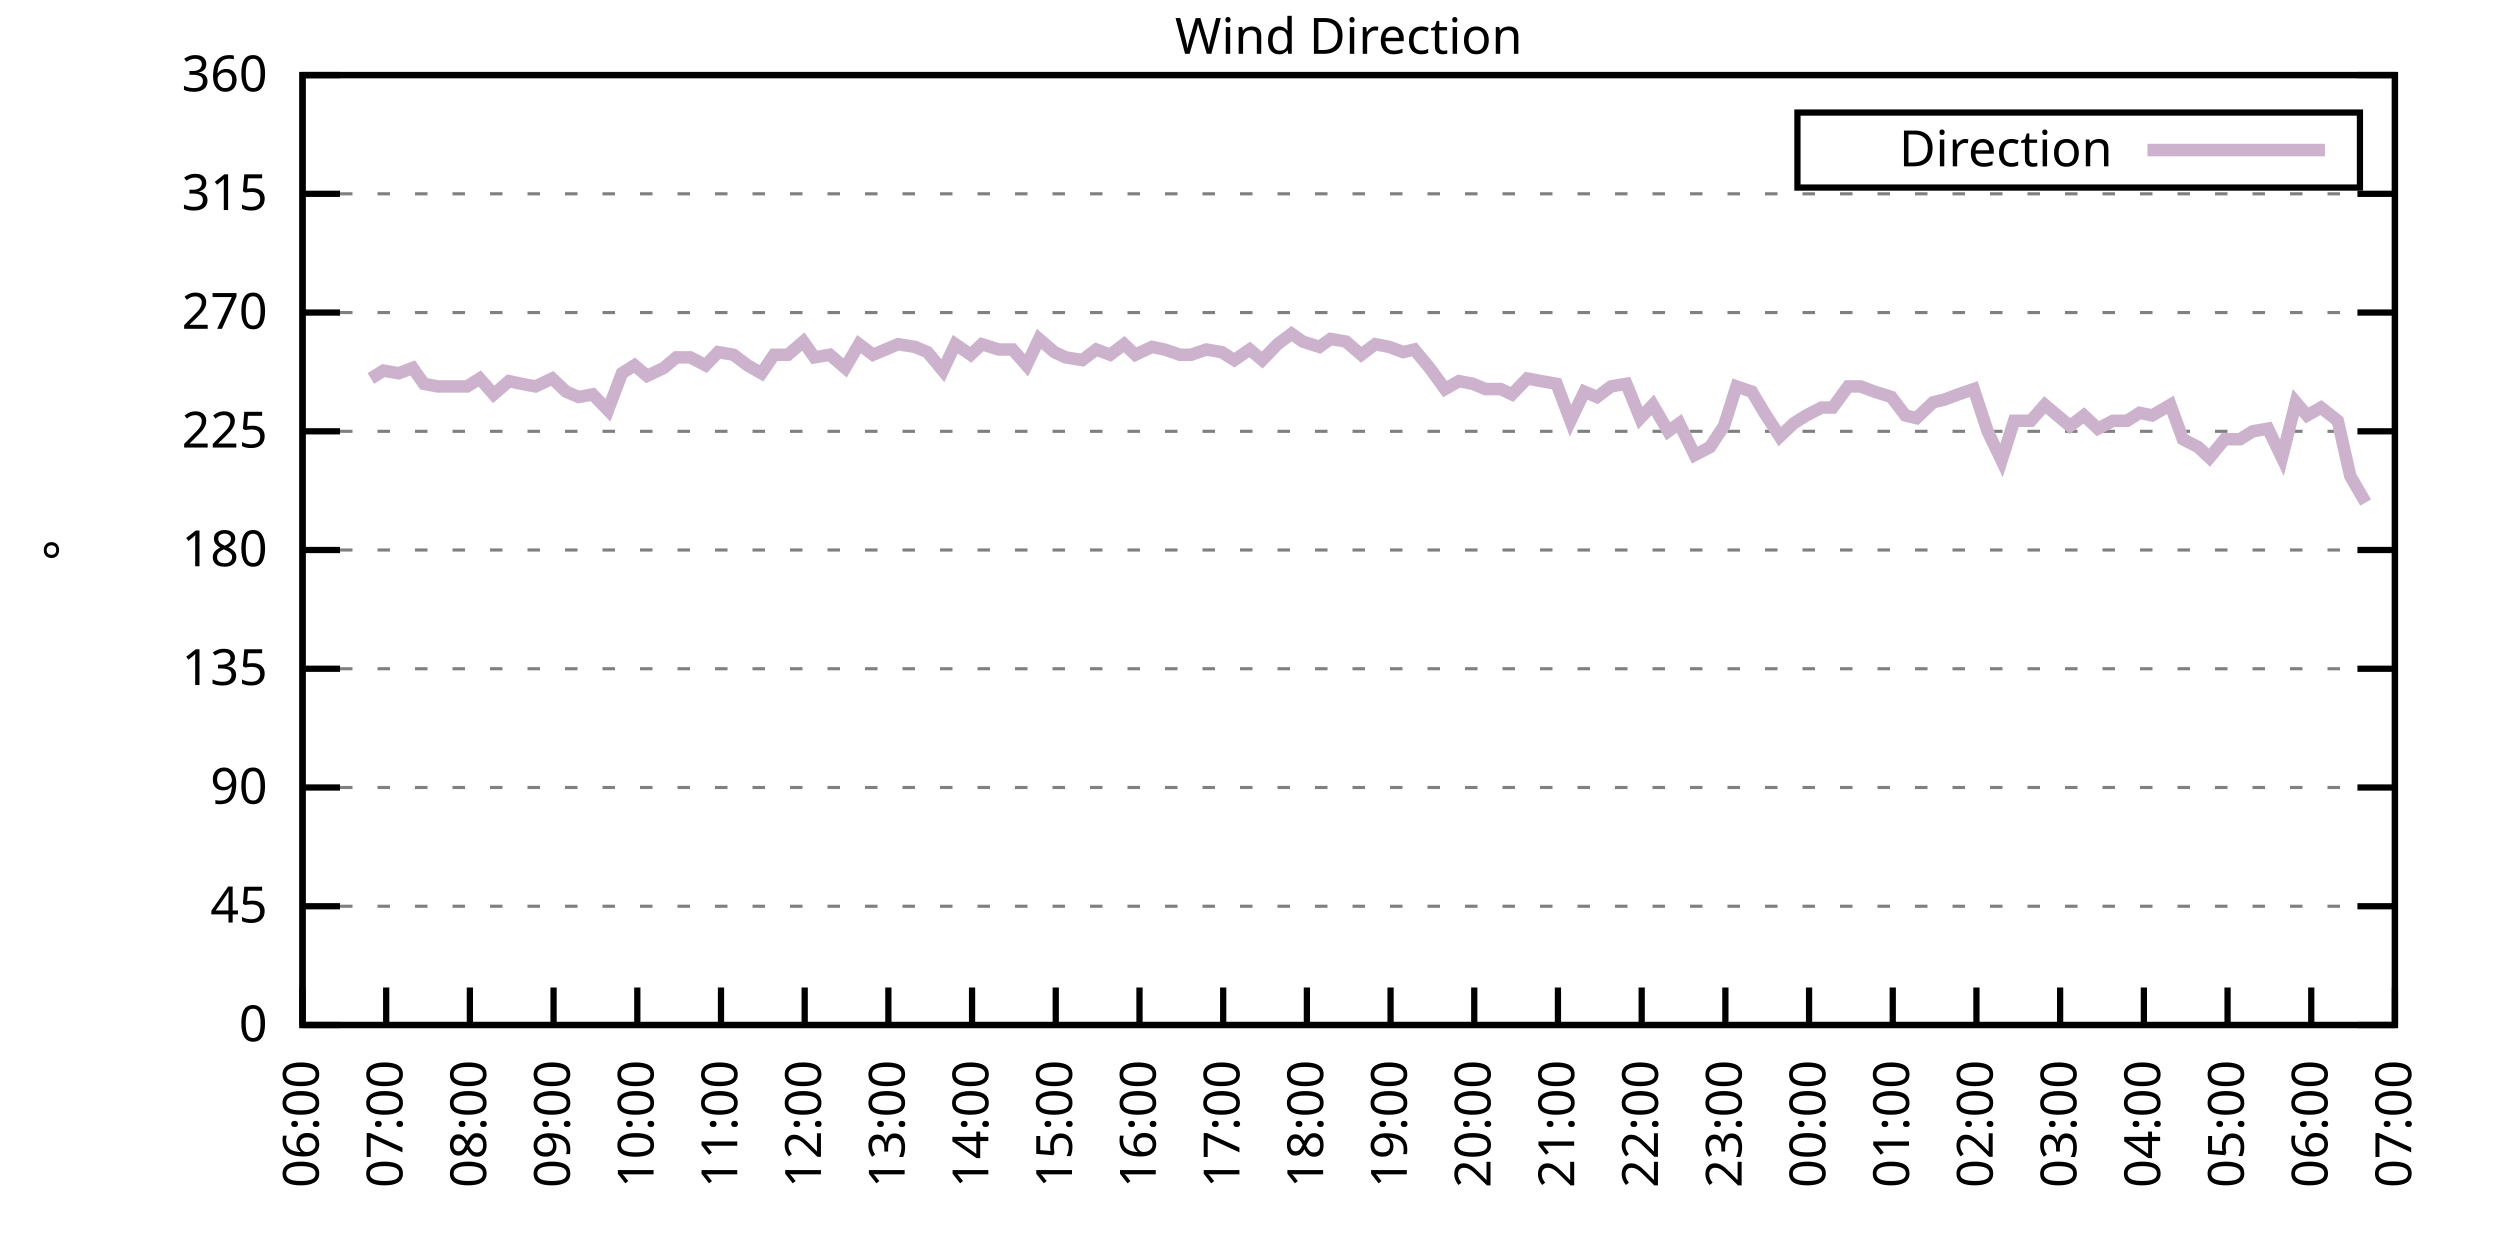
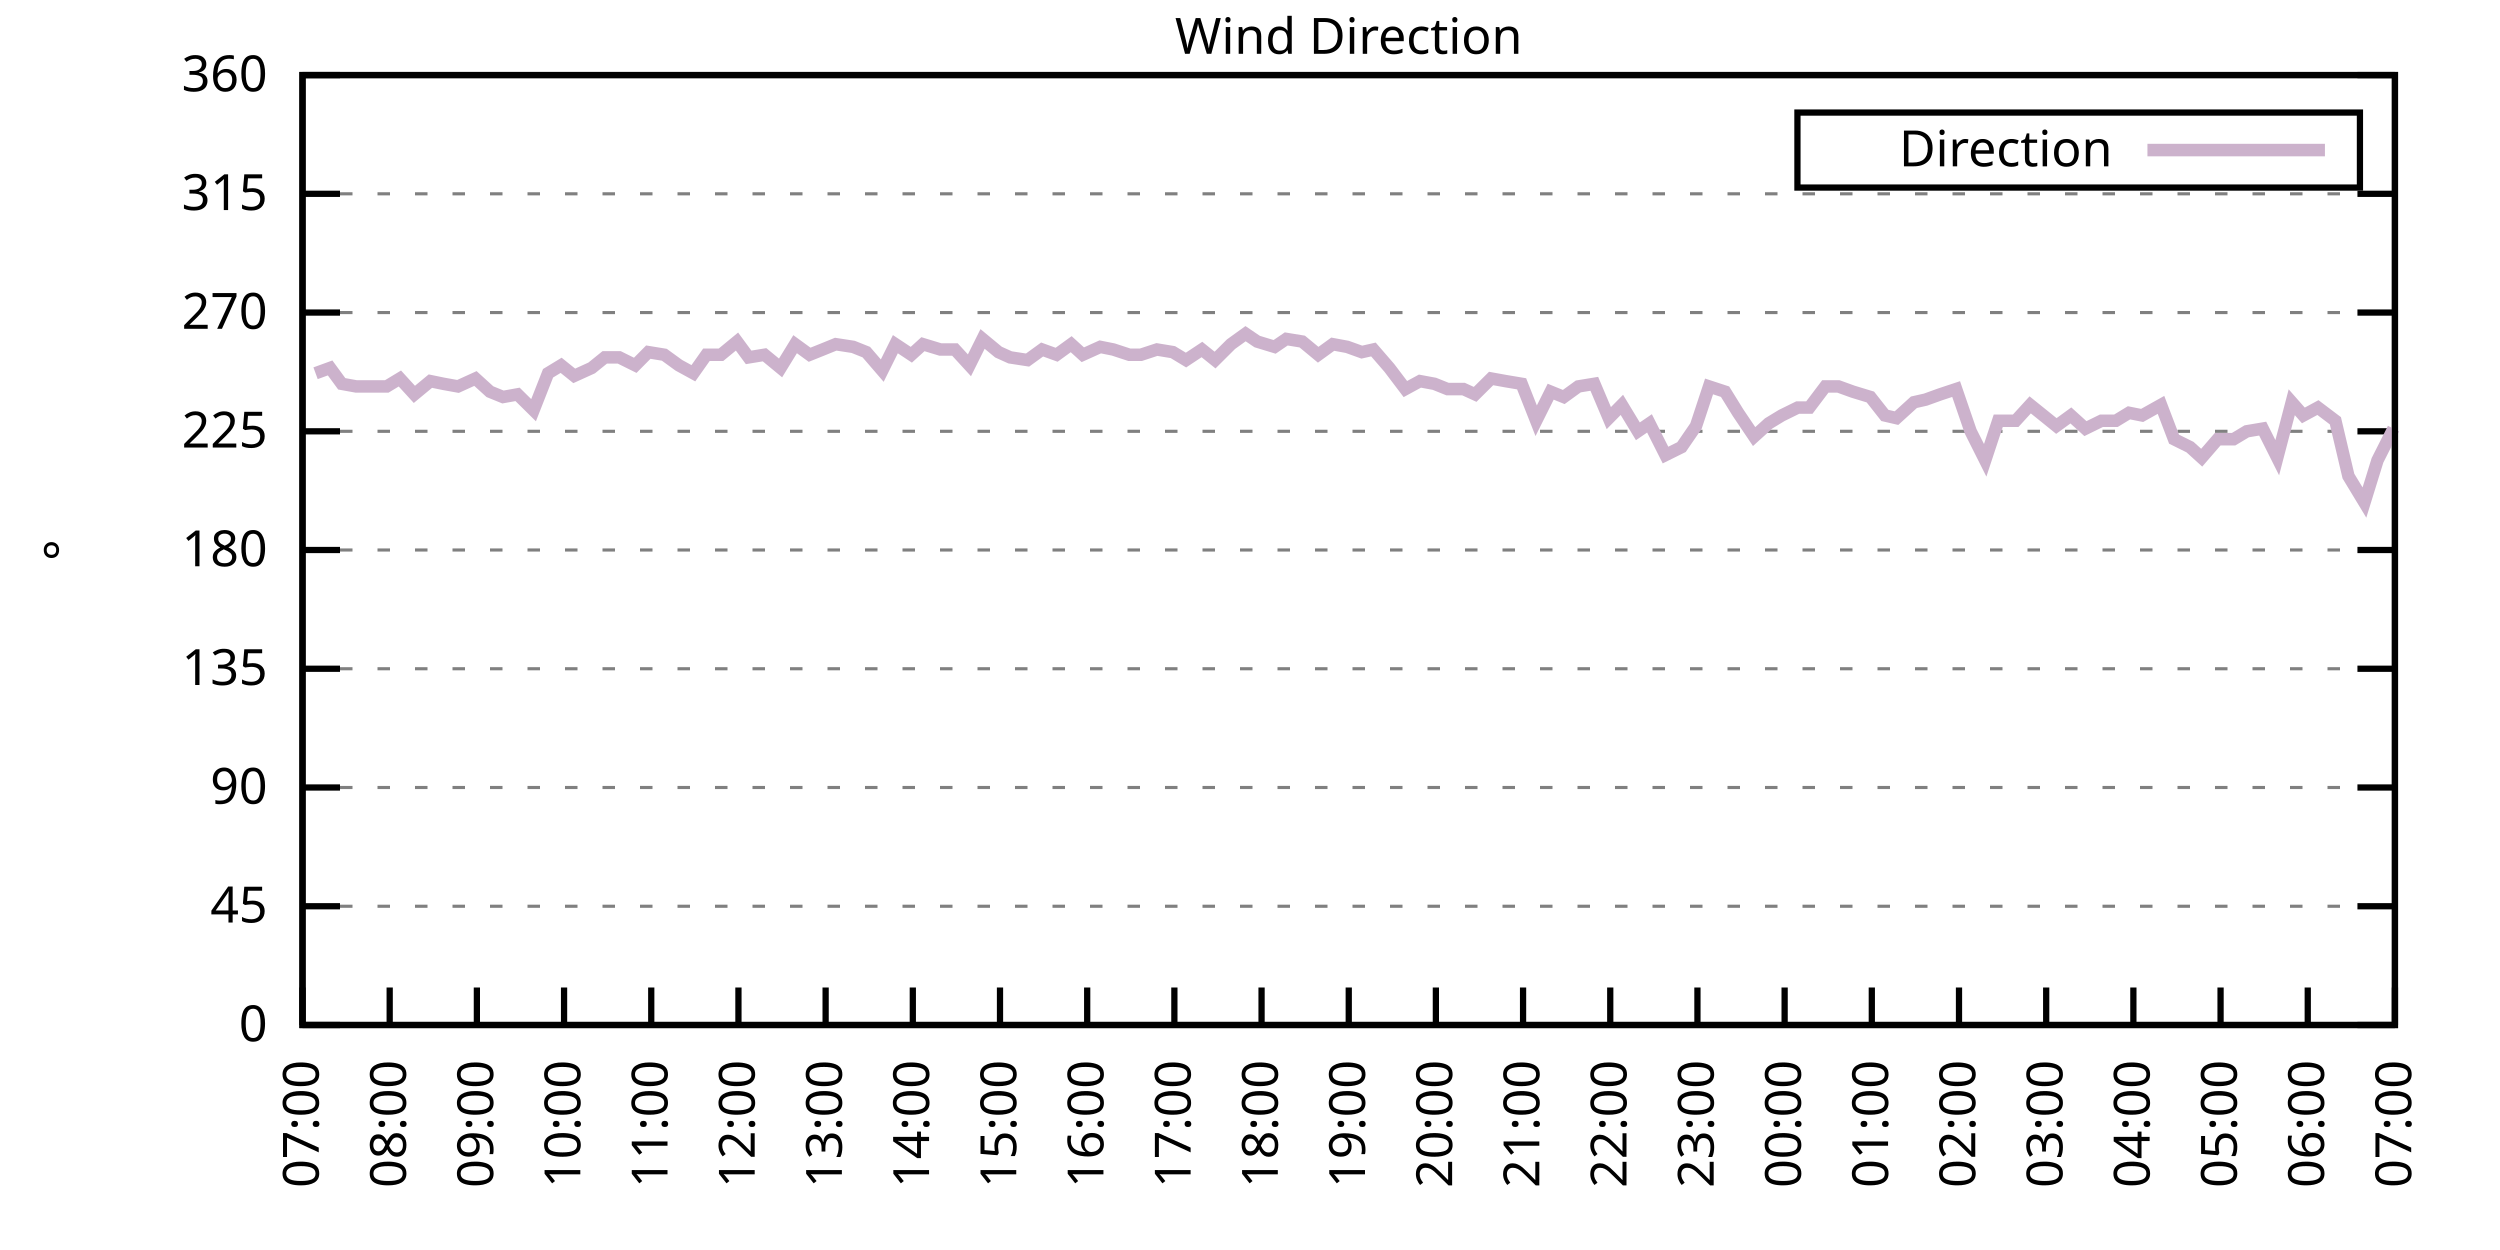
<svg xmlns="http://www.w3.org/2000/svg" xmlns:xlink="http://www.w3.org/1999/xlink" width="400" height="200" viewBox="0 0 400 200">
  <g id="gnuplot_canvas">
    <rect x="0" y="0" width="400" height="200" fill="none" />
    <defs>
      <circle id="gpDot" r="0.5" stroke-width="0.5" stroke="currentColor" />
      <path id="gpPt0" stroke-width="0.333" stroke="currentColor" d="M-1,0 h2 M0,-1 v2" />
      <path id="gpPt1" stroke-width="0.333" stroke="currentColor" d="M-1,-1 L1,1 M1,-1 L-1,1" />
      <path id="gpPt2" stroke-width="0.333" stroke="currentColor" d="M-1,0 L1,0 M0,-1 L0,1 M-1,-1 L1,1 M-1,1 L1,-1" />
      <rect id="gpPt3" stroke-width="0.333" stroke="currentColor" x="-1" y="-1" width="2" height="2" />
      <rect id="gpPt4" stroke-width="0.333" stroke="currentColor" fill="currentColor" x="-1" y="-1" width="2" height="2" />
      <circle id="gpPt5" stroke-width="0.333" stroke="currentColor" cx="0" cy="0" r="1" />
      <use xlink:href="#gpPt5" id="gpPt6" fill="currentColor" stroke="none" />
      <path id="gpPt7" stroke-width="0.333" stroke="currentColor" d="M0,-1.33 L-1.33,0.67 L1.33,0.67 z" />
      <use xlink:href="#gpPt7" id="gpPt8" fill="currentColor" stroke="none" />
      <use xlink:href="#gpPt7" id="gpPt9" stroke="currentColor" transform="rotate(180)" />
      <use xlink:href="#gpPt9" id="gpPt10" fill="currentColor" stroke="none" />
      <use xlink:href="#gpPt3" id="gpPt11" stroke="currentColor" transform="rotate(45)" />
      <use xlink:href="#gpPt11" id="gpPt12" fill="currentColor" stroke="none" />
      <path id="gpPt13" stroke-width="0.333" stroke="currentColor" d="M0,1.330 L1.265,0.411 L0.782,-1.067 L-0.782,-1.076 L-1.265,0.411 z" />
      <use xlink:href="#gpPt13" id="gpPt14" fill="currentColor" stroke="none" />
      <filter id="textbox" filterUnits="objectBoundingBox" x="0" y="0" height="1" width="1">
        <feFlood flood-color="white" flood-opacity="1" result="bgnd" />
        <feComposite in="SourceGraphic" in2="bgnd" operator="atop" />
      </filter>
      <filter id="greybox" filterUnits="objectBoundingBox" x="0" y="0" height="1" width="1">
        <feFlood flood-color="lightgrey" flood-opacity="1" result="grey" />
        <feComposite in="SourceGraphic" in2="grey" operator="atop" />
      </filter>
    </defs>
    <g fill="none" color="white" stroke="currentColor" stroke-width="1.00" stroke-linecap="butt" stroke-linejoin="miter">
</g>
    <g fill="none" color="black" stroke="currentColor" stroke-width="1.00" stroke-linecap="butt" stroke-linejoin="miter">
      <g stroke="none" shape-rendering="crispEdges">
        <polygon fill="rgb(255, 255, 255)" points="48.40,164.00 383.18,164.00 383.18,12.02 48.40,12.02 " />
      </g>
    </g>
    <g fill="none" color="black" stroke="currentColor" stroke-width="1.00" stroke-linecap="butt" stroke-linejoin="miter">
</g>
    <g fill="none" color="black" stroke="black" stroke-width="0.50" stroke-linecap="butt" stroke-linejoin="miter">
</g>
    <g fill="none" color="gray" stroke="currentColor" stroke-width="0.50" stroke-linecap="butt" stroke-linejoin="miter">
      <path stroke="gray" stroke-dasharray="2,4" class="gridline" d="M48.40,164.00 L383.19,164.00  " />
    </g>
    <g fill="none" color="gray" stroke="gray" stroke-width="1.00" stroke-linecap="butt" stroke-linejoin="miter">
</g>
    <g fill="none" color="black" stroke="currentColor" stroke-width="1.00" stroke-linecap="butt" stroke-linejoin="miter">
      <path stroke="black" d="M48.40,164.00 L54.40,164.00 M383.19,164.00 L377.19,164.00  " />
      <g transform="translate(42.80,166.60)" stroke="none" fill="black" font-family="Sans" font-size="8.00" text-anchor="end">
        <text>
          <tspan font-family="Sans"> 0</tspan>
        </text>
      </g>
    </g>
    <g fill="none" color="black" stroke="currentColor" stroke-width="1.00" stroke-linecap="butt" stroke-linejoin="miter">
</g>
    <g fill="none" color="black" stroke="black" stroke-width="0.50" stroke-linecap="butt" stroke-linejoin="miter">
</g>
    <g fill="none" color="gray" stroke="currentColor" stroke-width="0.50" stroke-linecap="butt" stroke-linejoin="miter">
      <path stroke="gray" stroke-dasharray="2,4" class="gridline" d="M48.40,145.00 L383.19,145.00  " />
    </g>
    <g fill="none" color="gray" stroke="gray" stroke-width="1.00" stroke-linecap="butt" stroke-linejoin="miter">
</g>
    <g fill="none" color="black" stroke="currentColor" stroke-width="1.00" stroke-linecap="butt" stroke-linejoin="miter">
      <path stroke="black" d="M48.40,145.00 L54.40,145.00 M383.19,145.00 L377.19,145.00  " />
      <g transform="translate(42.80,147.60)" stroke="none" fill="black" font-family="Sans" font-size="8.00" text-anchor="end">
        <text>
          <tspan font-family="Sans"> 45</tspan>
        </text>
      </g>
    </g>
    <g fill="none" color="black" stroke="currentColor" stroke-width="1.00" stroke-linecap="butt" stroke-linejoin="miter">
</g>
    <g fill="none" color="black" stroke="black" stroke-width="0.50" stroke-linecap="butt" stroke-linejoin="miter">
</g>
    <g fill="none" color="gray" stroke="currentColor" stroke-width="0.50" stroke-linecap="butt" stroke-linejoin="miter">
      <path stroke="gray" stroke-dasharray="2,4" class="gridline" d="M48.40,126.00 L383.19,126.00  " />
    </g>
    <g fill="none" color="gray" stroke="gray" stroke-width="1.00" stroke-linecap="butt" stroke-linejoin="miter">
</g>
    <g fill="none" color="black" stroke="currentColor" stroke-width="1.00" stroke-linecap="butt" stroke-linejoin="miter">
      <path stroke="black" d="M48.40,126.00 L54.40,126.00 M383.19,126.00 L377.19,126.00  " />
      <g transform="translate(42.80,128.60)" stroke="none" fill="black" font-family="Sans" font-size="8.00" text-anchor="end">
        <text>
          <tspan font-family="Sans"> 90</tspan>
        </text>
      </g>
    </g>
    <g fill="none" color="black" stroke="currentColor" stroke-width="1.00" stroke-linecap="butt" stroke-linejoin="miter">
</g>
    <g fill="none" color="black" stroke="black" stroke-width="0.50" stroke-linecap="butt" stroke-linejoin="miter">
</g>
    <g fill="none" color="gray" stroke="currentColor" stroke-width="0.50" stroke-linecap="butt" stroke-linejoin="miter">
      <path stroke="gray" stroke-dasharray="2,4" class="gridline" d="M48.40,107.00 L383.19,107.00  " />
    </g>
    <g fill="none" color="gray" stroke="gray" stroke-width="1.00" stroke-linecap="butt" stroke-linejoin="miter">
</g>
    <g fill="none" color="black" stroke="currentColor" stroke-width="1.00" stroke-linecap="butt" stroke-linejoin="miter">
      <path stroke="black" d="M48.40,107.00 L54.40,107.00 M383.19,107.00 L377.19,107.00  " />
      <g transform="translate(42.80,109.60)" stroke="none" fill="black" font-family="Sans" font-size="8.00" text-anchor="end">
        <text>
          <tspan font-family="Sans"> 135</tspan>
        </text>
      </g>
    </g>
    <g fill="none" color="black" stroke="currentColor" stroke-width="1.00" stroke-linecap="butt" stroke-linejoin="miter">
</g>
    <g fill="none" color="black" stroke="black" stroke-width="0.50" stroke-linecap="butt" stroke-linejoin="miter">
</g>
    <g fill="none" color="gray" stroke="currentColor" stroke-width="0.50" stroke-linecap="butt" stroke-linejoin="miter">
      <path stroke="gray" stroke-dasharray="2,4" class="gridline" d="M48.40,88.00 L383.19,88.00  " />
    </g>
    <g fill="none" color="gray" stroke="gray" stroke-width="1.00" stroke-linecap="butt" stroke-linejoin="miter">
</g>
    <g fill="none" color="black" stroke="currentColor" stroke-width="1.00" stroke-linecap="butt" stroke-linejoin="miter">
      <path stroke="black" d="M48.40,88.00 L54.40,88.00 M383.19,88.00 L377.19,88.00  " />
      <g transform="translate(42.80,90.60)" stroke="none" fill="black" font-family="Sans" font-size="8.00" text-anchor="end">
        <text>
          <tspan font-family="Sans"> 180</tspan>
        </text>
      </g>
    </g>
    <g fill="none" color="black" stroke="currentColor" stroke-width="1.00" stroke-linecap="butt" stroke-linejoin="miter">
</g>
    <g fill="none" color="black" stroke="black" stroke-width="0.50" stroke-linecap="butt" stroke-linejoin="miter">
</g>
    <g fill="none" color="gray" stroke="currentColor" stroke-width="0.50" stroke-linecap="butt" stroke-linejoin="miter">
      <path stroke="gray" stroke-dasharray="2,4" class="gridline" d="M48.40,69.01 L383.19,69.01  " />
    </g>
    <g fill="none" color="gray" stroke="gray" stroke-width="1.00" stroke-linecap="butt" stroke-linejoin="miter">
</g>
    <g fill="none" color="black" stroke="currentColor" stroke-width="1.00" stroke-linecap="butt" stroke-linejoin="miter">
      <path stroke="black" d="M48.40,69.01 L54.40,69.01 M383.19,69.01 L377.19,69.01  " />
      <g transform="translate(42.80,71.61)" stroke="none" fill="black" font-family="Sans" font-size="8.00" text-anchor="end">
        <text>
          <tspan font-family="Sans"> 225</tspan>
        </text>
      </g>
    </g>
    <g fill="none" color="black" stroke="currentColor" stroke-width="1.00" stroke-linecap="butt" stroke-linejoin="miter">
</g>
    <g fill="none" color="black" stroke="black" stroke-width="0.50" stroke-linecap="butt" stroke-linejoin="miter">
</g>
    <g fill="none" color="gray" stroke="currentColor" stroke-width="0.50" stroke-linecap="butt" stroke-linejoin="miter">
      <path stroke="gray" stroke-dasharray="2,4" class="gridline" d="M48.40,50.01 L383.19,50.01  " />
    </g>
    <g fill="none" color="gray" stroke="gray" stroke-width="1.00" stroke-linecap="butt" stroke-linejoin="miter">
</g>
    <g fill="none" color="black" stroke="currentColor" stroke-width="1.00" stroke-linecap="butt" stroke-linejoin="miter">
      <path stroke="black" d="M48.40,50.01 L54.40,50.01 M383.19,50.01 L377.19,50.01  " />
      <g transform="translate(42.80,52.61)" stroke="none" fill="black" font-family="Sans" font-size="8.00" text-anchor="end">
        <text>
          <tspan font-family="Sans"> 270</tspan>
        </text>
      </g>
    </g>
    <g fill="none" color="black" stroke="currentColor" stroke-width="1.00" stroke-linecap="butt" stroke-linejoin="miter">
</g>
    <g fill="none" color="black" stroke="black" stroke-width="0.50" stroke-linecap="butt" stroke-linejoin="miter">
</g>
    <g fill="none" color="gray" stroke="currentColor" stroke-width="0.50" stroke-linecap="butt" stroke-linejoin="miter">
      <path stroke="gray" stroke-dasharray="2,4" class="gridline" d="M48.40,31.01 L383.19,31.01  " />
    </g>
    <g fill="none" color="gray" stroke="gray" stroke-width="1.00" stroke-linecap="butt" stroke-linejoin="miter">
</g>
    <g fill="none" color="black" stroke="currentColor" stroke-width="1.00" stroke-linecap="butt" stroke-linejoin="miter">
      <path stroke="black" d="M48.40,31.01 L54.40,31.01 M383.19,31.01 L377.19,31.01  " />
      <g transform="translate(42.80,33.61)" stroke="none" fill="black" font-family="Sans" font-size="8.00" text-anchor="end">
        <text>
          <tspan font-family="Sans"> 315</tspan>
        </text>
      </g>
    </g>
    <g fill="none" color="black" stroke="currentColor" stroke-width="1.00" stroke-linecap="butt" stroke-linejoin="miter">
</g>
    <g fill="none" color="black" stroke="black" stroke-width="0.50" stroke-linecap="butt" stroke-linejoin="miter">
</g>
    <g fill="none" color="gray" stroke="currentColor" stroke-width="0.50" stroke-linecap="butt" stroke-linejoin="miter">
      <path stroke="gray" stroke-dasharray="2,4" class="gridline" d="M48.40,12.01 L383.19,12.01  " />
    </g>
    <g fill="none" color="gray" stroke="gray" stroke-width="1.00" stroke-linecap="butt" stroke-linejoin="miter">
</g>
    <g fill="none" color="black" stroke="currentColor" stroke-width="1.00" stroke-linecap="butt" stroke-linejoin="miter">
      <path stroke="black" d="M48.40,12.01 L54.40,12.01 M383.19,12.01 L377.19,12.01  " />
      <g transform="translate(42.80,14.61)" stroke="none" fill="black" font-family="Sans" font-size="8.00" text-anchor="end">
        <text>
          <tspan font-family="Sans"> 360</tspan>
        </text>
      </g>
    </g>
    <g fill="none" color="black" stroke="currentColor" stroke-width="1.00" stroke-linecap="butt" stroke-linejoin="miter">
      <path stroke="black" d="M48.40,164.00 L48.40,158.00  " />
      <g transform="translate(51.00,169.60) rotate(270.00)" stroke="none" fill="black" font-family="Sans" font-size="8.00" text-anchor="end">
        <text>
-           <tspan font-family="Sans">06:00</tspan>
-         </text>
-       </g>
-     </g>
-     <g fill="none" color="black" stroke="currentColor" stroke-width="1.00" stroke-linecap="butt" stroke-linejoin="miter">
-       <path stroke="black" d="M61.79,164.00 L61.79,158.00  " />
-       <g transform="translate(64.39,169.60) rotate(270.00)" stroke="none" fill="black" font-family="Sans" font-size="8.00" text-anchor="end">
-         <text>
          <tspan font-family="Sans">07:00</tspan>
        </text>
      </g>
    </g>
    <g fill="none" color="black" stroke="currentColor" stroke-width="1.00" stroke-linecap="butt" stroke-linejoin="miter">
-       <path stroke="black" d="M75.18,164.00 L75.18,158.00  " />
-       <g transform="translate(77.78,169.60) rotate(270.00)" stroke="none" fill="black" font-family="Sans" font-size="8.00" text-anchor="end">
+       <path stroke="black" d="M62.35,164.00 L62.35,158.00  " />
+       <g transform="translate(64.95,169.60) rotate(270.00)" stroke="none" fill="black" font-family="Sans" font-size="8.00" text-anchor="end">
        <text>
          <tspan font-family="Sans">08:00</tspan>
        </text>
      </g>
    </g>
    <g fill="none" color="black" stroke="currentColor" stroke-width="1.00" stroke-linecap="butt" stroke-linejoin="miter">
-       <path stroke="black" d="M88.57,164.00 L88.57,158.00  " />
-       <g transform="translate(91.17,169.60) rotate(270.00)" stroke="none" fill="black" font-family="Sans" font-size="8.00" text-anchor="end">
+       <path stroke="black" d="M76.30,164.00 L76.30,158.00  " />
+       <g transform="translate(78.90,169.60) rotate(270.00)" stroke="none" fill="black" font-family="Sans" font-size="8.00" text-anchor="end">
        <text>
          <tspan font-family="Sans">09:00</tspan>
        </text>
      </g>
    </g>
    <g fill="none" color="black" stroke="currentColor" stroke-width="1.00" stroke-linecap="butt" stroke-linejoin="miter">
-       <path stroke="black" d="M101.97,164.00 L101.97,158.00  " />
-       <g transform="translate(104.57,169.60) rotate(270.00)" stroke="none" fill="black" font-family="Sans" font-size="8.00" text-anchor="end">
+       <path stroke="black" d="M90.25,164.00 L90.25,158.00  " />
+       <g transform="translate(92.85,169.60) rotate(270.00)" stroke="none" fill="black" font-family="Sans" font-size="8.00" text-anchor="end">
        <text>
          <tspan font-family="Sans">10:00</tspan>
        </text>
      </g>
    </g>
    <g fill="none" color="black" stroke="currentColor" stroke-width="1.00" stroke-linecap="butt" stroke-linejoin="miter">
-       <path stroke="black" d="M115.36,164.00 L115.36,158.00  " />
-       <g transform="translate(117.96,169.60) rotate(270.00)" stroke="none" fill="black" font-family="Sans" font-size="8.00" text-anchor="end">
+       <path stroke="black" d="M104.20,164.00 L104.20,158.00  " />
+       <g transform="translate(106.80,169.60) rotate(270.00)" stroke="none" fill="black" font-family="Sans" font-size="8.00" text-anchor="end">
        <text>
          <tspan font-family="Sans">11:00</tspan>
        </text>
      </g>
    </g>
    <g fill="none" color="black" stroke="currentColor" stroke-width="1.00" stroke-linecap="butt" stroke-linejoin="miter">
-       <path stroke="black" d="M128.75,164.00 L128.75,158.00  " />
-       <g transform="translate(131.35,169.60) rotate(270.00)" stroke="none" fill="black" font-family="Sans" font-size="8.00" text-anchor="end">
+       <path stroke="black" d="M118.15,164.00 L118.15,158.00  " />
+       <g transform="translate(120.75,169.60) rotate(270.00)" stroke="none" fill="black" font-family="Sans" font-size="8.00" text-anchor="end">
        <text>
          <tspan font-family="Sans">12:00</tspan>
        </text>
      </g>
    </g>
    <g fill="none" color="black" stroke="currentColor" stroke-width="1.00" stroke-linecap="butt" stroke-linejoin="miter">
-       <path stroke="black" d="M142.14,164.00 L142.14,158.00  " />
-       <g transform="translate(144.74,169.60) rotate(270.00)" stroke="none" fill="black" font-family="Sans" font-size="8.00" text-anchor="end">
+       <path stroke="black" d="M132.10,164.00 L132.10,158.00  " />
+       <g transform="translate(134.70,169.60) rotate(270.00)" stroke="none" fill="black" font-family="Sans" font-size="8.00" text-anchor="end">
        <text>
          <tspan font-family="Sans">13:00</tspan>
        </text>
      </g>
    </g>
    <g fill="none" color="black" stroke="currentColor" stroke-width="1.00" stroke-linecap="butt" stroke-linejoin="miter">
-       <path stroke="black" d="M155.53,164.00 L155.53,158.00  " />
-       <g transform="translate(158.13,169.60) rotate(270.00)" stroke="none" fill="black" font-family="Sans" font-size="8.00" text-anchor="end">
+       <path stroke="black" d="M146.05,164.00 L146.05,158.00  " />
+       <g transform="translate(148.65,169.60) rotate(270.00)" stroke="none" fill="black" font-family="Sans" font-size="8.00" text-anchor="end">
        <text>
          <tspan font-family="Sans">14:00</tspan>
        </text>
      </g>
    </g>
    <g fill="none" color="black" stroke="currentColor" stroke-width="1.00" stroke-linecap="butt" stroke-linejoin="miter">
-       <path stroke="black" d="M168.92,164.00 L168.92,158.00  " />
-       <g transform="translate(171.52,169.60) rotate(270.00)" stroke="none" fill="black" font-family="Sans" font-size="8.00" text-anchor="end">
+       <path stroke="black" d="M160.00,164.00 L160.00,158.00  " />
+       <g transform="translate(162.60,169.60) rotate(270.00)" stroke="none" fill="black" font-family="Sans" font-size="8.00" text-anchor="end">
        <text>
          <tspan font-family="Sans">15:00</tspan>
        </text>
      </g>
    </g>
    <g fill="none" color="black" stroke="currentColor" stroke-width="1.00" stroke-linecap="butt" stroke-linejoin="miter">
-       <path stroke="black" d="M182.32,164.00 L182.32,158.00  " />
-       <g transform="translate(184.92,169.60) rotate(270.00)" stroke="none" fill="black" font-family="Sans" font-size="8.00" text-anchor="end">
+       <path stroke="black" d="M173.95,164.00 L173.95,158.00  " />
+       <g transform="translate(176.55,169.60) rotate(270.00)" stroke="none" fill="black" font-family="Sans" font-size="8.00" text-anchor="end">
        <text>
          <tspan font-family="Sans">16:00</tspan>
        </text>
      </g>
    </g>
    <g fill="none" color="black" stroke="currentColor" stroke-width="1.00" stroke-linecap="butt" stroke-linejoin="miter">
-       <path stroke="black" d="M195.71,164.00 L195.71,158.00  " />
-       <g transform="translate(198.31,169.60) rotate(270.00)" stroke="none" fill="black" font-family="Sans" font-size="8.00" text-anchor="end">
+       <path stroke="black" d="M187.90,164.00 L187.90,158.00  " />
+       <g transform="translate(190.50,169.60) rotate(270.00)" stroke="none" fill="black" font-family="Sans" font-size="8.00" text-anchor="end">
        <text>
          <tspan font-family="Sans">17:00</tspan>
        </text>
      </g>
    </g>
    <g fill="none" color="black" stroke="currentColor" stroke-width="1.00" stroke-linecap="butt" stroke-linejoin="miter">
-       <path stroke="black" d="M209.10,164.00 L209.10,158.00  " />
-       <g transform="translate(211.70,169.60) rotate(270.00)" stroke="none" fill="black" font-family="Sans" font-size="8.00" text-anchor="end">
+       <path stroke="black" d="M201.85,164.00 L201.85,158.00  " />
+       <g transform="translate(204.45,169.60) rotate(270.00)" stroke="none" fill="black" font-family="Sans" font-size="8.00" text-anchor="end">
        <text>
          <tspan font-family="Sans">18:00</tspan>
        </text>
      </g>
    </g>
    <g fill="none" color="black" stroke="currentColor" stroke-width="1.00" stroke-linecap="butt" stroke-linejoin="miter">
-       <path stroke="black" d="M222.49,164.00 L222.49,158.00  " />
-       <g transform="translate(225.09,169.60) rotate(270.00)" stroke="none" fill="black" font-family="Sans" font-size="8.00" text-anchor="end">
+       <path stroke="black" d="M215.80,164.00 L215.80,158.00  " />
+       <g transform="translate(218.40,169.60) rotate(270.00)" stroke="none" fill="black" font-family="Sans" font-size="8.00" text-anchor="end">
        <text>
          <tspan font-family="Sans">19:00</tspan>
        </text>
      </g>
    </g>
    <g fill="none" color="black" stroke="currentColor" stroke-width="1.00" stroke-linecap="butt" stroke-linejoin="miter">
-       <path stroke="black" d="M235.88,164.00 L235.88,158.00  " />
-       <g transform="translate(238.48,169.60) rotate(270.00)" stroke="none" fill="black" font-family="Sans" font-size="8.00" text-anchor="end">
+       <path stroke="black" d="M229.74,164.00 L229.74,158.00  " />
+       <g transform="translate(232.34,169.60) rotate(270.00)" stroke="none" fill="black" font-family="Sans" font-size="8.00" text-anchor="end">
        <text>
          <tspan font-family="Sans">20:00</tspan>
        </text>
      </g>
    </g>
    <g fill="none" color="black" stroke="currentColor" stroke-width="1.00" stroke-linecap="butt" stroke-linejoin="miter">
-       <path stroke="black" d="M249.27,164.00 L249.27,158.00  " />
-       <g transform="translate(251.87,169.60) rotate(270.00)" stroke="none" fill="black" font-family="Sans" font-size="8.00" text-anchor="end">
+       <path stroke="black" d="M243.69,164.00 L243.69,158.00  " />
+       <g transform="translate(246.29,169.60) rotate(270.00)" stroke="none" fill="black" font-family="Sans" font-size="8.00" text-anchor="end">
        <text>
          <tspan font-family="Sans">21:00</tspan>
        </text>
      </g>
    </g>
    <g fill="none" color="black" stroke="currentColor" stroke-width="1.00" stroke-linecap="butt" stroke-linejoin="miter">
-       <path stroke="black" d="M262.67,164.00 L262.67,158.00  " />
-       <g transform="translate(265.27,169.60) rotate(270.00)" stroke="none" fill="black" font-family="Sans" font-size="8.00" text-anchor="end">
+       <path stroke="black" d="M257.64,164.00 L257.64,158.00  " />
+       <g transform="translate(260.24,169.60) rotate(270.00)" stroke="none" fill="black" font-family="Sans" font-size="8.00" text-anchor="end">
        <text>
          <tspan font-family="Sans">22:00</tspan>
        </text>
      </g>
    </g>
    <g fill="none" color="black" stroke="currentColor" stroke-width="1.00" stroke-linecap="butt" stroke-linejoin="miter">
-       <path stroke="black" d="M276.06,164.00 L276.06,158.00  " />
-       <g transform="translate(278.66,169.60) rotate(270.00)" stroke="none" fill="black" font-family="Sans" font-size="8.00" text-anchor="end">
+       <path stroke="black" d="M271.59,164.00 L271.59,158.00  " />
+       <g transform="translate(274.19,169.60) rotate(270.00)" stroke="none" fill="black" font-family="Sans" font-size="8.00" text-anchor="end">
        <text>
          <tspan font-family="Sans">23:00</tspan>
        </text>
      </g>
    </g>
    <g fill="none" color="black" stroke="currentColor" stroke-width="1.00" stroke-linecap="butt" stroke-linejoin="miter">
-       <path stroke="black" d="M289.45,164.00 L289.45,158.00  " />
-       <g transform="translate(292.05,169.60) rotate(270.00)" stroke="none" fill="black" font-family="Sans" font-size="8.00" text-anchor="end">
+       <path stroke="black" d="M285.54,164.00 L285.54,158.00  " />
+       <g transform="translate(288.14,169.60) rotate(270.00)" stroke="none" fill="black" font-family="Sans" font-size="8.00" text-anchor="end">
        <text>
          <tspan font-family="Sans">00:00</tspan>
        </text>
      </g>
    </g>
    <g fill="none" color="black" stroke="currentColor" stroke-width="1.00" stroke-linecap="butt" stroke-linejoin="miter">
-       <path stroke="black" d="M302.84,164.00 L302.84,158.00  " />
-       <g transform="translate(305.44,169.60) rotate(270.00)" stroke="none" fill="black" font-family="Sans" font-size="8.00" text-anchor="end">
+       <path stroke="black" d="M299.49,164.00 L299.49,158.00  " />
+       <g transform="translate(302.09,169.60) rotate(270.00)" stroke="none" fill="black" font-family="Sans" font-size="8.00" text-anchor="end">
        <text>
          <tspan font-family="Sans">01:00</tspan>
        </text>
      </g>
    </g>
    <g fill="none" color="black" stroke="currentColor" stroke-width="1.00" stroke-linecap="butt" stroke-linejoin="miter">
-       <path stroke="black" d="M316.23,164.00 L316.23,158.00  " />
-       <g transform="translate(318.83,169.60) rotate(270.00)" stroke="none" fill="black" font-family="Sans" font-size="8.00" text-anchor="end">
+       <path stroke="black" d="M313.44,164.00 L313.44,158.00  " />
+       <g transform="translate(316.04,169.60) rotate(270.00)" stroke="none" fill="black" font-family="Sans" font-size="8.00" text-anchor="end">
        <text>
          <tspan font-family="Sans">02:00</tspan>
        </text>
      </g>
    </g>
    <g fill="none" color="black" stroke="currentColor" stroke-width="1.00" stroke-linecap="butt" stroke-linejoin="miter">
-       <path stroke="black" d="M329.62,164.00 L329.62,158.00  " />
-       <g transform="translate(332.22,169.60) rotate(270.00)" stroke="none" fill="black" font-family="Sans" font-size="8.00" text-anchor="end">
+       <path stroke="black" d="M327.39,164.00 L327.39,158.00  " />
+       <g transform="translate(329.99,169.60) rotate(270.00)" stroke="none" fill="black" font-family="Sans" font-size="8.00" text-anchor="end">
        <text>
          <tspan font-family="Sans">03:00</tspan>
        </text>
      </g>
    </g>
    <g fill="none" color="black" stroke="currentColor" stroke-width="1.00" stroke-linecap="butt" stroke-linejoin="miter">
-       <path stroke="black" d="M343.02,164.00 L343.02,158.00  " />
-       <g transform="translate(345.62,169.60) rotate(270.00)" stroke="none" fill="black" font-family="Sans" font-size="8.00" text-anchor="end">
+       <path stroke="black" d="M341.34,164.00 L341.34,158.00  " />
+       <g transform="translate(343.94,169.60) rotate(270.00)" stroke="none" fill="black" font-family="Sans" font-size="8.00" text-anchor="end">
        <text>
          <tspan font-family="Sans">04:00</tspan>
        </text>
      </g>
    </g>
    <g fill="none" color="black" stroke="currentColor" stroke-width="1.00" stroke-linecap="butt" stroke-linejoin="miter">
-       <path stroke="black" d="M356.41,164.00 L356.41,158.00  " />
-       <g transform="translate(359.01,169.60) rotate(270.00)" stroke="none" fill="black" font-family="Sans" font-size="8.00" text-anchor="end">
+       <path stroke="black" d="M355.29,164.00 L355.29,158.00  " />
+       <g transform="translate(357.89,169.60) rotate(270.00)" stroke="none" fill="black" font-family="Sans" font-size="8.00" text-anchor="end">
        <text>
          <tspan font-family="Sans">05:00</tspan>
        </text>
      </g>
    </g>
    <g fill="none" color="black" stroke="currentColor" stroke-width="1.00" stroke-linecap="butt" stroke-linejoin="miter">
-       <path stroke="black" d="M369.80,164.00 L369.80,158.00  " />
-       <g transform="translate(372.40,169.60) rotate(270.00)" stroke="none" fill="black" font-family="Sans" font-size="8.00" text-anchor="end">
+       <path stroke="black" d="M369.24,164.00 L369.24,158.00  " />
+       <g transform="translate(371.84,169.60) rotate(270.00)" stroke="none" fill="black" font-family="Sans" font-size="8.00" text-anchor="end">
        <text>
          <tspan font-family="Sans">06:00</tspan>
        </text>
      </g>
    </g>
    <g fill="none" color="black" stroke="currentColor" stroke-width="1.00" stroke-linecap="butt" stroke-linejoin="miter">
      <path stroke="black" d="M383.19,164.00 L383.19,158.00  " />
      <g transform="translate(385.79,169.60) rotate(270.00)" stroke="none" fill="black" font-family="Sans" font-size="8.00" text-anchor="end">
        <text>
          <tspan font-family="Sans">07:00</tspan>
        </text>
      </g>
    </g>
    <g fill="none" color="black" stroke="currentColor" stroke-width="1.00" stroke-linecap="butt" stroke-linejoin="miter">
</g>
    <g fill="none" color="black" stroke="currentColor" stroke-width="1.00" stroke-linecap="butt" stroke-linejoin="miter">
      <path stroke="black" d="M48.40,12.01 L48.40,164.00 L383.19,164.00 L383.19,12.01 L48.40,12.01 Z  " />
    </g>
    <g fill="none" color="black" stroke="currentColor" stroke-width="1.00" stroke-linecap="butt" stroke-linejoin="miter">
</g>
    <g fill="none" color="black" stroke="currentColor" stroke-width="1.00" stroke-linecap="butt" stroke-linejoin="miter">
      <path stroke="black" d="M287.59,30.01 L287.59,18.01 L377.59,18.01 L377.59,30.01 L287.59,30.01 Z  " />
    </g>
    <g id="Wind_direction_plot_1">
      <g fill="none" color="white" stroke="black" stroke-width="2.00" stroke-linecap="butt" stroke-linejoin="miter">
</g>
      <g fill="none" color="black" stroke="currentColor" stroke-width="2.00" stroke-linecap="butt" stroke-linejoin="miter">
        <g transform="translate(337.99,26.61)" stroke="none" fill="black" font-family="Sans" font-size="8.00" text-anchor="end">
          <text>
            <tspan font-family="Sans">Direction</tspan>
          </text>
        </g>
      </g>
      <g fill="none" color="black" stroke="currentColor" stroke-width="2.00" stroke-linecap="butt" stroke-linejoin="miter">
-         <path stroke="rgb(204, 178, 204)" d="M343.59,24.01 L371.99,24.01 M59.34,60.56 L61.35,59.30 L63.80,59.72 L66.03,58.87 L67.82,61.41 L70.05,61.83   L72.73,61.83 L74.74,61.83 L76.75,60.56 L78.98,63.10 L81.43,60.98 L83.44,61.41 L85.67,61.83 L88.35,60.56   L90.58,62.67 L92.59,63.52 L94.82,63.10 L97.28,65.63 L99.51,59.72 L101.52,58.45 L103.53,60.14 L106.21,58.87   L108.22,57.18 L110.45,57.18 L112.90,58.45 L114.91,56.34 L117.37,56.76 L119.60,58.45 L121.83,59.72 L123.84,56.76   L126.07,56.76 L128.53,54.65 L130.31,57.18 L132.77,56.76 L135.22,58.87 L137.45,55.07 L139.69,56.76 L141.69,55.92   L143.70,55.07 L146.38,55.50 L148.39,56.34 L150.85,59.30 L152.85,55.07 L155.31,56.76 L157.10,55.07 L159.77,55.92   L162.01,55.92 L164.24,58.45 L166.25,54.23 L168.70,56.34 L170.49,57.18 L173.17,57.61 L175.40,55.92 L177.63,56.76   L179.86,55.07 L181.65,56.76 L184.32,55.50 L186.33,55.92 L188.79,56.76 L190.57,56.76 L193.03,55.92 L195.48,56.34   L197.49,57.61 L199.95,55.92 L201.96,57.61 L204.41,55.07 L206.64,53.39 L208.43,54.65 L211.11,55.50 L212.89,54.23   L215.35,54.65 L217.80,56.76 L220.04,55.07 L222.27,55.50 L224.50,56.34 L226.29,55.92 L228.74,58.87 L231.20,62.25   L233.43,60.98 L235.66,61.41 L237.67,62.25 L240.12,62.25 L241.91,63.10 L244.36,60.56 L246.60,60.98 L249.05,61.41   L251.28,67.32 L253.51,62.67 L255.52,63.52 L257.76,61.83 L260.21,61.41 L262.44,66.90 L264.45,64.78 L266.91,69.01   L268.69,67.74 L271.15,72.81 L273.60,71.54 L275.83,68.16 L277.84,61.83 L280.30,62.67 L282.31,66.05 L284.76,69.85   L286.99,67.74 L289.00,66.47 L291.46,65.21 L293.24,65.21 L295.70,61.83 L297.71,61.83 L299.94,62.67 L302.62,63.52   L304.85,66.47 L306.63,66.90 L309.31,64.36 L311.10,63.94 L313.33,63.10 L315.79,62.25 L318.02,69.01 L320.25,73.65   L322.26,67.32 L324.94,67.32 L327.17,64.78 L329.18,66.47 L331.19,68.16 L333.42,66.47 L335.65,68.58 L338.10,67.32   L340.34,67.32 L342.35,66.05 L344.35,66.47 L347.26,64.78 L349.26,70.27 L351.72,71.54 L353.51,73.23 L355.96,70.27   L358.42,70.27 L360.42,69.01 L362.88,68.58 L365.11,73.23 L367.34,64.36 L369.13,66.47 L371.36,65.21 L374.04,67.32   L376.05,76.18 L378.50,80.41  " />
+         <path stroke="rgb(204, 178, 204)" d="M343.59,24.01 L371.99,24.01 M50.49,59.72 L52.82,58.87 L54.68,61.41 L57.00,61.83 L59.79,61.83 L61.88,61.83   L63.98,60.56 L66.30,63.10 L68.86,60.98 L70.95,61.41 L73.28,61.83 L76.07,60.56 L78.39,62.67 L80.48,63.52   L82.81,63.10 L85.37,65.63 L87.69,59.72 L89.78,58.45 L91.88,60.14 L94.67,58.87 L96.76,57.18 L99.08,57.18   L101.64,58.45 L103.73,56.34 L106.29,56.76 L108.62,58.45 L110.94,59.72 L113.03,56.76 L115.36,56.76 L117.92,54.65   L119.78,57.18 L122.33,56.76 L124.89,58.87 L127.22,55.07 L129.54,56.76 L131.63,55.92 L133.72,55.07 L136.51,55.50   L138.61,56.34 L141.16,59.30 L143.26,55.07 L145.81,56.76 L147.67,55.07 L150.46,55.92 L152.79,55.92 L155.11,58.45   L157.21,54.23 L159.76,56.34 L161.62,57.18 L164.41,57.61 L166.74,55.92 L169.06,56.76 L171.39,55.07 L173.25,56.76   L176.04,55.50 L178.13,55.92 L180.69,56.76 L182.55,56.76 L185.11,55.92 L187.66,56.34 L189.76,57.61 L192.31,55.92   L194.41,57.61 L196.96,55.07 L199.29,53.39 L201.15,54.65 L203.94,55.50 L205.80,54.23 L208.36,54.65 L210.91,56.76   L213.24,55.07 L215.56,55.50 L217.89,56.34 L219.75,55.92 L222.30,58.87 L224.86,62.25 L227.19,60.98 L229.51,61.41   L231.60,62.25 L234.16,62.25 L236.02,63.10 L238.58,60.56 L240.90,60.98 L243.46,61.41 L245.79,67.32 L248.11,62.67   L250.20,63.52 L252.53,61.83 L255.09,61.41 L257.41,66.90 L259.50,64.78 L262.06,69.01 L263.92,67.74 L266.48,72.81   L269.04,71.54 L271.36,68.16 L273.45,61.83 L276.01,62.67 L278.10,66.05 L280.66,69.85 L282.99,67.74 L285.08,66.47   L287.64,65.21 L289.50,65.21 L292.05,61.83 L294.15,61.83 L296.47,62.67 L299.26,63.52 L301.58,66.47 L303.44,66.90   L306.23,64.36 L308.09,63.94 L310.42,63.10 L312.98,62.25 L315.30,69.01 L317.63,73.65 L319.72,67.32 L322.51,67.32   L324.83,64.78 L326.93,66.47 L329.02,68.16 L331.34,66.47 L333.67,68.58 L336.23,67.32 L338.55,67.32 L340.64,66.05   L342.74,66.47 L345.76,64.78 L347.85,70.27 L350.41,71.54 L352.27,73.23 L354.83,70.27 L357.38,70.27 L359.48,69.01   L362.03,68.58 L364.36,73.23 L366.68,64.36 L368.54,66.47 L370.87,65.21 L373.66,67.32 L375.75,76.18 L378.31,80.41   L380.40,73.65 L382.96,68.58  " />
      </g>
    </g>
    <g fill="none" color="black" stroke="currentColor" stroke-width="2.00" stroke-linecap="butt" stroke-linejoin="miter">
</g>
    <g fill="none" color="black" stroke="black" stroke-width="1.00" stroke-linecap="butt" stroke-linejoin="miter">
</g>
    <g fill="none" color="black" stroke="currentColor" stroke-width="1.00" stroke-linecap="butt" stroke-linejoin="miter">
      <path stroke="black" d="M48.40,12.01 L48.40,164.00 L383.19,164.00 L383.19,12.01 L48.40,12.01 Z  " />
      <g transform="translate(12.80,88.01) rotate(270.00)" stroke="none" fill="black" font-family="Sans" font-size="8.00" text-anchor="middle">
        <text>
          <tspan font-family="Sans">°</tspan>
        </text>
      </g>
    </g>
    <g fill="none" color="black" stroke="currentColor" stroke-width="1.00" stroke-linecap="butt" stroke-linejoin="miter">
</g>
    <g fill="none" color="black" stroke="currentColor" stroke-width="1.00" stroke-linecap="butt" stroke-linejoin="miter">
      <g transform="translate(215.79,8.61)" stroke="none" fill="black" font-family="Sans" font-size="8.00" text-anchor="middle">
        <text>
          <tspan font-family="Sans">Wind Direction</tspan>
        </text>
      </g>
    </g>
    <g fill="none" color="black" stroke="currentColor" stroke-width="1.00" stroke-linecap="butt" stroke-linejoin="miter">
</g>
  </g>
</svg>
